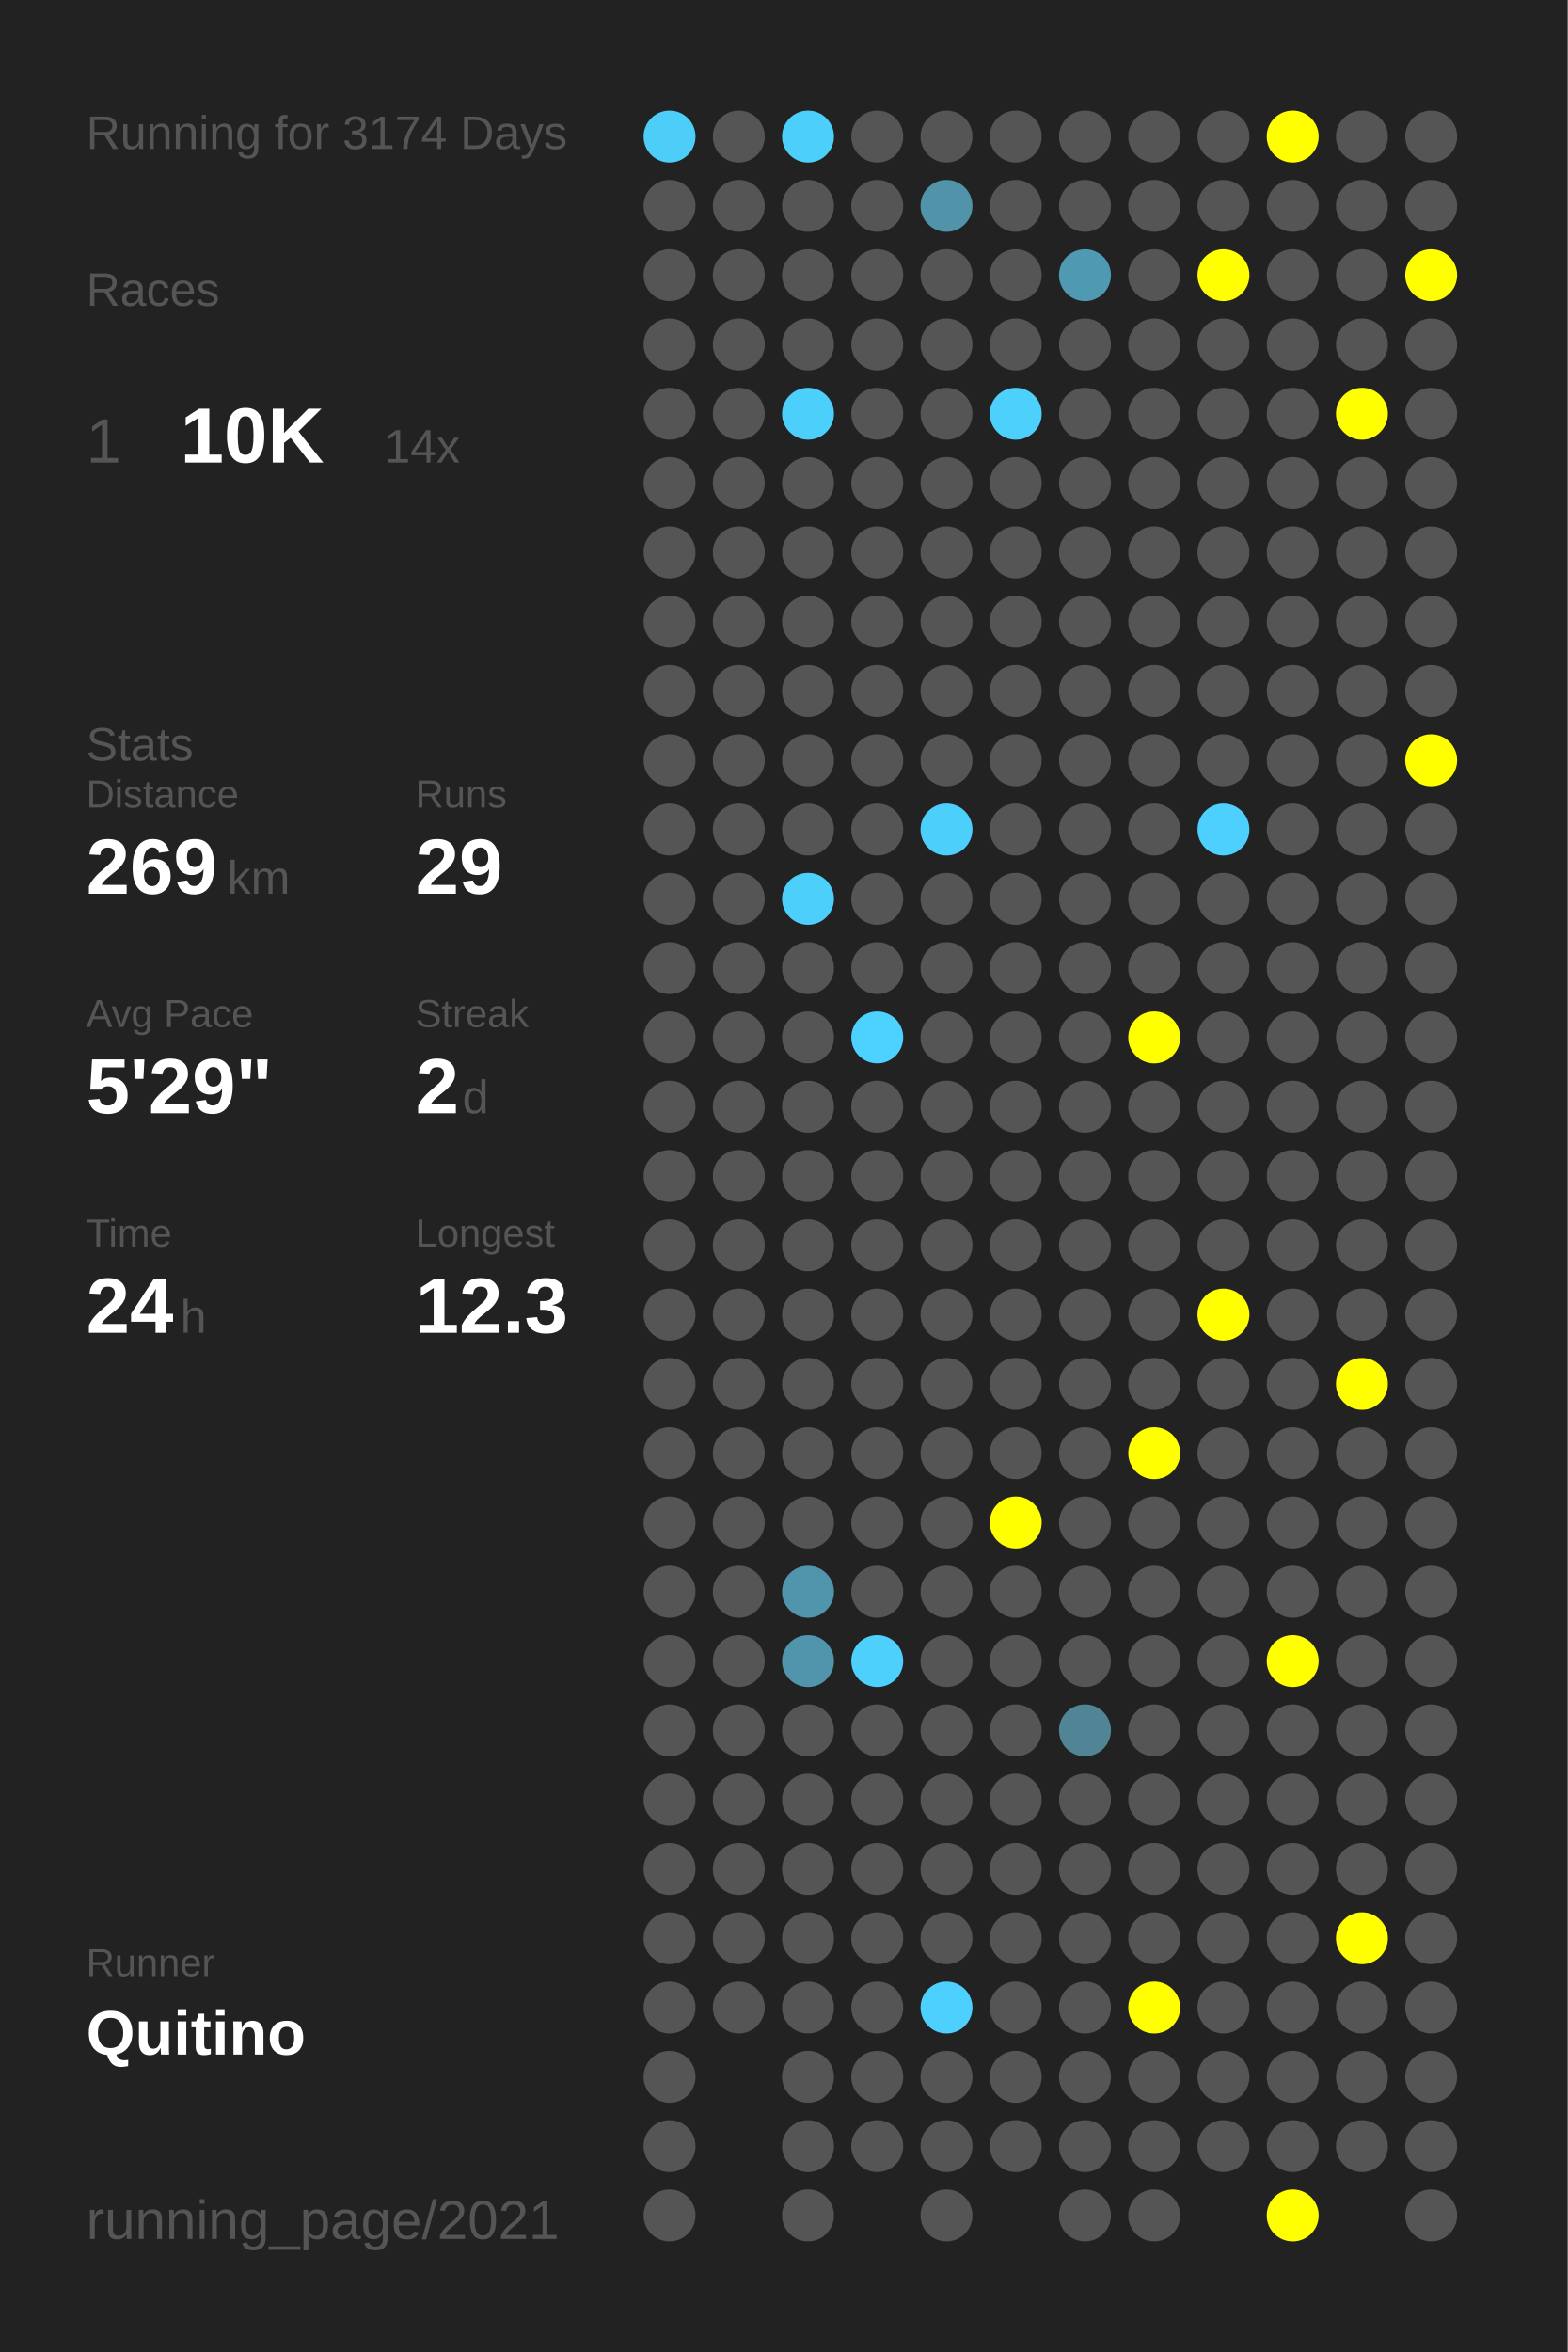
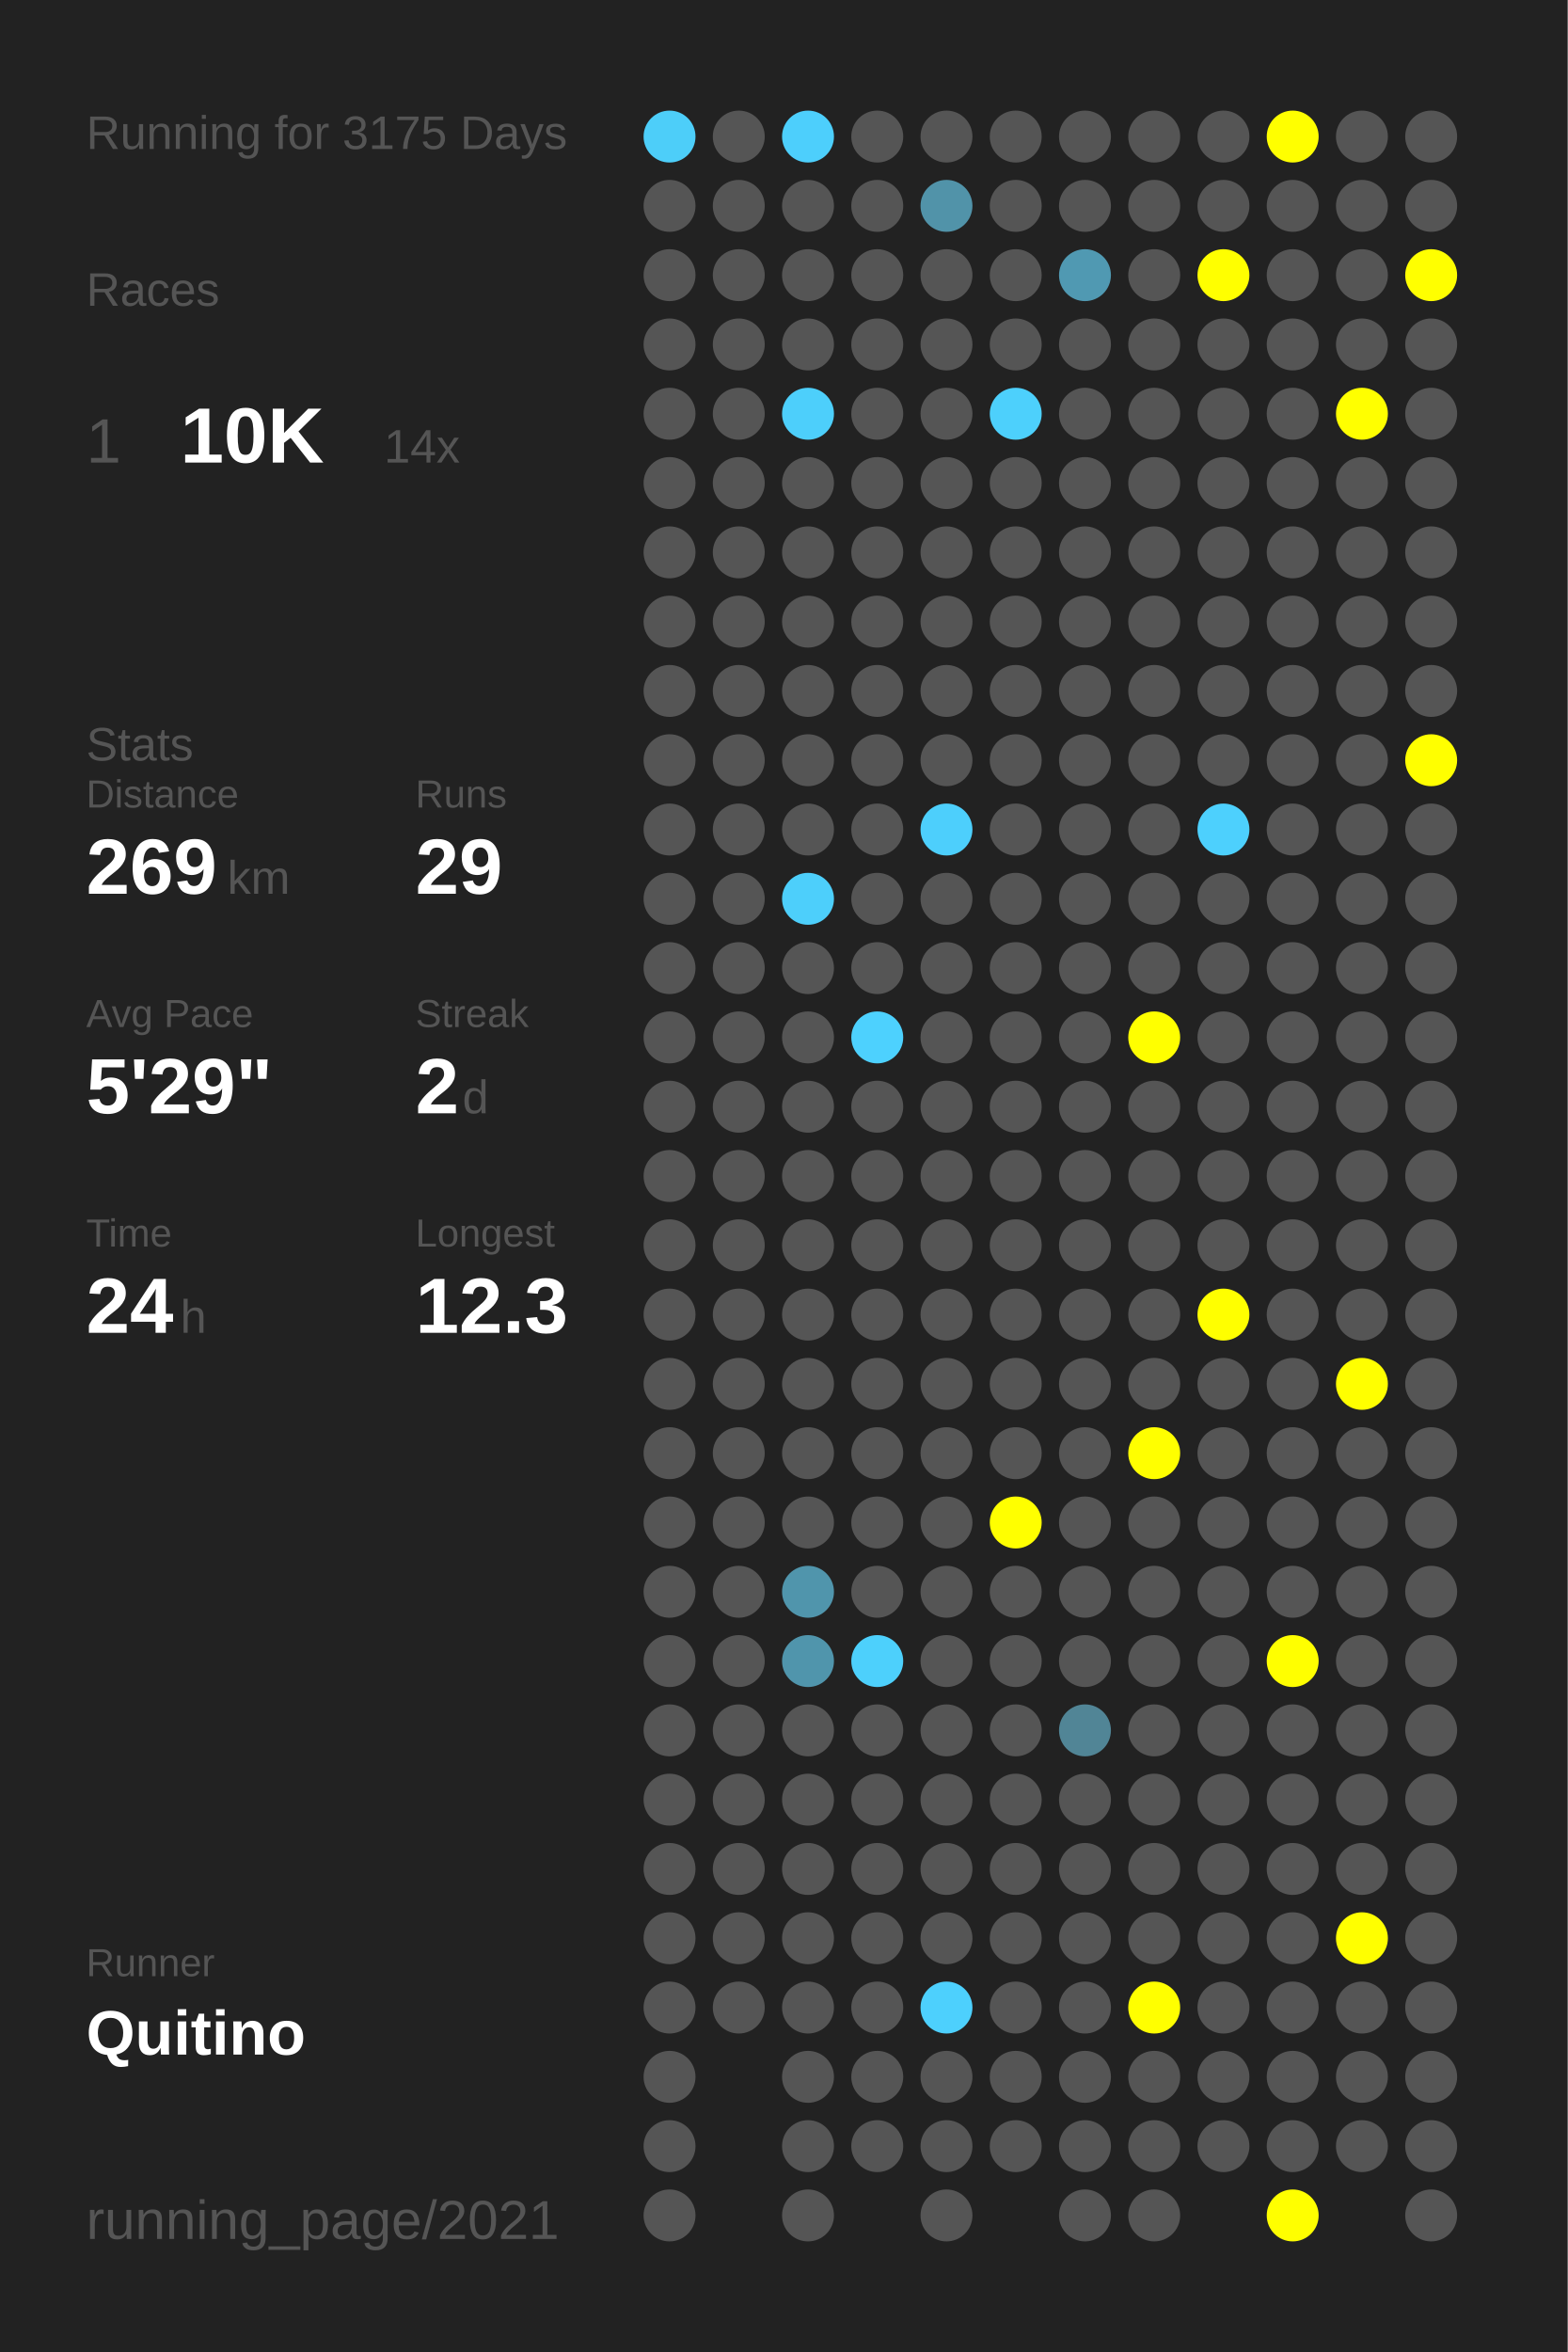
<svg xmlns="http://www.w3.org/2000/svg" baseProfile="full" height="300mm" version="1.1" viewBox="0,0,200,300" width="200mm">
  <defs />
  <rect fill="#222222" height="300" width="200" x="0" y="0" />
-   <text fill="#555555" style="font-size:6px; font-family:Arial;" x="11" y="19">Running for 3174 Days</text>
+   <text fill="#555555" style="font-size:6px; font-family:Arial;" x="11" y="19">Running for 3175 Days</text>
  <text fill="#555555" style="font-size:6px; font-family:Arial;" x="11" y="39">Races</text>
  <text fill="#555555" style="font-size:8px; font-family:Arial;" x="11" y="59">1</text>
  <text fill="#FFFFFF" style="font-size:10px; font-family:Arial; font-weight:bold;" x="23" y="59">10K</text>
  <text fill="#555555" style="font-size:6px; font-family:Arial;" x="49" y="59">14x</text>
  <text fill="#555555" style="font-size:6px; font-family:Arial;" x="11" y="97">Stats</text>
  <text fill="#555555" style="font-size:5px; font-family:Arial;" x="11" y="103">Distance</text>
  <text fill="#FFFFFF" style="font-size:10px; font-family:Arial; font-weight:bold;" x="11" y="114">269</text>
  <text fill="#555555" style="font-size:6px; font-family:Arial;" x="29" y="114">km</text>
  <text fill="#555555" style="font-size:5px; font-family:Arial;" x="53" y="103">Runs</text>
  <text fill="#FFFFFF" style="font-size:10px; font-family:Arial; font-weight:bold;" x="53" y="114">29</text>
  <text fill="#555555" style="font-size:5px; font-family:Arial;" x="11" y="131">Avg Pace</text>
  <text fill="#FFFFFF" style="font-size:10px; font-family:Arial; font-weight:bold;" x="11" y="142">5'29"</text>
  <text fill="#555555" style="font-size:5px; font-family:Arial;" x="53" y="131">Streak</text>
  <text fill="#FFFFFF" style="font-size:10px; font-family:Arial; font-weight:bold;" x="53" y="142">2</text>
  <text fill="#555555" style="font-size:6px; font-family:Arial;" x="59" y="142">d</text>
  <text fill="#555555" style="font-size:5px; font-family:Arial;" x="11" y="159">Time</text>
  <text fill="#FFFFFF" style="font-size:10px; font-family:Arial; font-weight:bold;" x="11" y="170">24</text>
  <text fill="#555555" style="font-size:6px; font-family:Arial;" x="23" y="170">h</text>
  <text fill="#555555" style="font-size:5px; font-family:Arial;" x="53" y="159">Longest</text>
  <text fill="#FFFFFF" style="font-size:10px; font-family:Arial; font-weight:bold;" x="53" y="170">12.3</text>
  <text fill="#555555" style="font-size:5px; font-family:Arial;" x="11" y="252.065">Runner</text>
  <text fill="#FFFFFF" style="font-size:8px; font-family:Arial; font-weight:bold;" x="11" y="262.065">Quitino</text>
  <text fill="#555555" style="font-size:7px; font-family:Arial;" x="11" y="285.581">running_page/2021</text>
  <circle cx="85.417" cy="17.419" fill="#4dcef9" r="3.312" />
  <circle cx="85.417" cy="26.258" fill="#555555" r="3.312" />
  <circle cx="85.417" cy="35.097" fill="#555555" r="3.312" />
  <circle cx="85.417" cy="43.935" fill="#555555" r="3.312" />
  <circle cx="85.417" cy="52.774" fill="#555555" r="3.312" />
  <circle cx="85.417" cy="61.613" fill="#555555" r="3.312" />
  <circle cx="85.417" cy="70.452" fill="#555555" r="3.312" />
  <circle cx="85.417" cy="79.29" fill="#555555" r="3.312" />
  <circle cx="85.417" cy="88.129" fill="#555555" r="3.312" />
  <circle cx="85.417" cy="96.968" fill="#555555" r="3.312" />
  <circle cx="85.417" cy="105.806" fill="#555555" r="3.312" />
  <circle cx="85.417" cy="114.645" fill="#555555" r="3.312" />
  <circle cx="85.417" cy="123.484" fill="#555555" r="3.312" />
  <circle cx="85.417" cy="132.323" fill="#555555" r="3.312" />
  <circle cx="85.417" cy="141.161" fill="#555555" r="3.312" />
  <circle cx="85.417" cy="150" fill="#555555" r="3.312" />
  <circle cx="85.417" cy="158.839" fill="#555555" r="3.312" />
  <circle cx="85.417" cy="167.677" fill="#555555" r="3.312" />
  <circle cx="85.417" cy="176.516" fill="#555555" r="3.312" />
  <circle cx="85.417" cy="185.355" fill="#555555" r="3.312" />
  <circle cx="85.417" cy="194.194" fill="#555555" r="3.312" />
  <circle cx="85.417" cy="203.032" fill="#555555" r="3.312" />
  <circle cx="85.417" cy="211.871" fill="#555555" r="3.312" />
  <circle cx="85.417" cy="220.71" fill="#555555" r="3.312" />
  <circle cx="85.417" cy="229.548" fill="#555555" r="3.312" />
  <circle cx="85.417" cy="238.387" fill="#555555" r="3.312" />
  <circle cx="85.417" cy="247.226" fill="#555555" r="3.312" />
  <circle cx="85.417" cy="256.065" fill="#555555" r="3.312" />
  <circle cx="85.417" cy="264.903" fill="#555555" r="3.312" />
  <circle cx="85.417" cy="273.742" fill="#555555" r="3.312" />
  <circle cx="85.417" cy="282.581" fill="#555555" r="3.312" />
  <circle cx="94.25" cy="17.419" fill="#555555" r="3.312" />
  <circle cx="94.25" cy="26.258" fill="#555555" r="3.312" />
  <circle cx="94.25" cy="35.097" fill="#555555" r="3.312" />
  <circle cx="94.25" cy="43.935" fill="#555555" r="3.312" />
  <circle cx="94.25" cy="52.774" fill="#555555" r="3.312" />
  <circle cx="94.25" cy="61.613" fill="#555555" r="3.312" />
  <circle cx="94.25" cy="70.452" fill="#555555" r="3.312" />
  <circle cx="94.25" cy="79.29" fill="#555555" r="3.312" />
  <circle cx="94.25" cy="88.129" fill="#555555" r="3.312" />
  <circle cx="94.25" cy="96.968" fill="#555555" r="3.312" />
  <circle cx="94.25" cy="105.806" fill="#555555" r="3.312" />
  <circle cx="94.25" cy="114.645" fill="#555555" r="3.312" />
  <circle cx="94.25" cy="123.484" fill="#555555" r="3.312" />
  <circle cx="94.25" cy="132.323" fill="#555555" r="3.312" />
  <circle cx="94.25" cy="141.161" fill="#555555" r="3.312" />
  <circle cx="94.25" cy="150" fill="#555555" r="3.312" />
  <circle cx="94.25" cy="158.839" fill="#555555" r="3.312" />
  <circle cx="94.25" cy="167.677" fill="#555555" r="3.312" />
  <circle cx="94.25" cy="176.516" fill="#555555" r="3.312" />
  <circle cx="94.25" cy="185.355" fill="#555555" r="3.312" />
  <circle cx="94.25" cy="194.194" fill="#555555" r="3.312" />
  <circle cx="94.25" cy="203.032" fill="#555555" r="3.312" />
  <circle cx="94.25" cy="211.871" fill="#555555" r="3.312" />
  <circle cx="94.25" cy="220.71" fill="#555555" r="3.312" />
  <circle cx="94.25" cy="229.548" fill="#555555" r="3.312" />
  <circle cx="94.25" cy="238.387" fill="#555555" r="3.312" />
  <circle cx="94.25" cy="247.226" fill="#555555" r="3.312" />
  <circle cx="94.25" cy="256.065" fill="#555555" r="3.312" />
  <circle cx="103.083" cy="17.419" fill="#4dcffc" r="3.312" />
  <circle cx="103.083" cy="26.258" fill="#555555" r="3.312" />
  <circle cx="103.083" cy="35.097" fill="#555555" r="3.312" />
  <circle cx="103.083" cy="43.935" fill="#555555" r="3.312" />
  <circle cx="103.083" cy="52.774" fill="#4dcffb" r="3.312" />
  <circle cx="103.083" cy="61.613" fill="#555555" r="3.312" />
  <circle cx="103.083" cy="70.452" fill="#555555" r="3.312" />
  <circle cx="103.083" cy="79.29" fill="#555555" r="3.312" />
  <circle cx="103.083" cy="88.129" fill="#555555" r="3.312" />
  <circle cx="103.083" cy="96.968" fill="#555555" r="3.312" />
  <circle cx="103.083" cy="105.806" fill="#555555" r="3.312" />
  <circle cx="103.083" cy="114.645" fill="#4dcffb" r="3.312" />
  <circle cx="103.083" cy="123.484" fill="#555555" r="3.312" />
  <circle cx="103.083" cy="132.323" fill="#555555" r="3.312" />
  <circle cx="103.083" cy="141.161" fill="#555555" r="3.312" />
  <circle cx="103.083" cy="150" fill="#555555" r="3.312" />
  <circle cx="103.083" cy="158.839" fill="#555555" r="3.312" />
  <circle cx="103.083" cy="167.677" fill="#555555" r="3.312" />
  <circle cx="103.083" cy="176.516" fill="#555555" r="3.312" />
  <circle cx="103.083" cy="185.355" fill="#555555" r="3.312" />
  <circle cx="103.083" cy="194.194" fill="#555555" r="3.312" />
  <circle cx="103.083" cy="203.032" fill="#5095ac" r="3.312" />
  <circle cx="103.083" cy="211.871" fill="#5095ac" r="3.312" />
  <circle cx="103.083" cy="220.71" fill="#555555" r="3.312" />
  <circle cx="103.083" cy="229.548" fill="#555555" r="3.312" />
  <circle cx="103.083" cy="238.387" fill="#555555" r="3.312" />
  <circle cx="103.083" cy="247.226" fill="#555555" r="3.312" />
  <circle cx="103.083" cy="256.065" fill="#555555" r="3.312" />
  <circle cx="103.083" cy="264.903" fill="#555555" r="3.312" />
  <circle cx="103.083" cy="273.742" fill="#555555" r="3.312" />
  <circle cx="103.083" cy="282.581" fill="#555555" r="3.312" />
  <circle cx="111.917" cy="17.419" fill="#555555" r="3.312" />
  <circle cx="111.917" cy="26.258" fill="#555555" r="3.312" />
  <circle cx="111.917" cy="35.097" fill="#555555" r="3.312" />
  <circle cx="111.917" cy="43.935" fill="#555555" r="3.312" />
  <circle cx="111.917" cy="52.774" fill="#555555" r="3.312" />
  <circle cx="111.917" cy="61.613" fill="#555555" r="3.312" />
  <circle cx="111.917" cy="70.452" fill="#555555" r="3.312" />
  <circle cx="111.917" cy="79.29" fill="#555555" r="3.312" />
  <circle cx="111.917" cy="88.129" fill="#555555" r="3.312" />
  <circle cx="111.917" cy="96.968" fill="#555555" r="3.312" />
  <circle cx="111.917" cy="105.806" fill="#555555" r="3.312" />
  <circle cx="111.917" cy="114.645" fill="#555555" r="3.312" />
  <circle cx="111.917" cy="123.484" fill="#555555" r="3.312" />
  <circle cx="111.917" cy="132.323" fill="#4dd1fe" r="3.312" />
  <circle cx="111.917" cy="141.161" fill="#555555" r="3.312" />
  <circle cx="111.917" cy="150" fill="#555555" r="3.312" />
  <circle cx="111.917" cy="158.839" fill="#555555" r="3.312" />
  <circle cx="111.917" cy="167.677" fill="#555555" r="3.312" />
  <circle cx="111.917" cy="176.516" fill="#555555" r="3.312" />
  <circle cx="111.917" cy="185.355" fill="#555555" r="3.312" />
  <circle cx="111.917" cy="194.194" fill="#555555" r="3.312" />
  <circle cx="111.917" cy="203.032" fill="#555555" r="3.312" />
  <circle cx="111.917" cy="211.871" fill="#4dd0fc" r="3.312" />
  <circle cx="111.917" cy="220.71" fill="#555555" r="3.312" />
  <circle cx="111.917" cy="229.548" fill="#555555" r="3.312" />
  <circle cx="111.917" cy="238.387" fill="#555555" r="3.312" />
  <circle cx="111.917" cy="247.226" fill="#555555" r="3.312" />
  <circle cx="111.917" cy="256.065" fill="#555555" r="3.312" />
  <circle cx="111.917" cy="264.903" fill="#555555" r="3.312" />
  <circle cx="111.917" cy="273.742" fill="#555555" r="3.312" />
  <circle cx="120.75" cy="17.419" fill="#555555" r="3.312" />
  <circle cx="120.75" cy="26.258" fill="#5193a9" r="3.312" />
  <circle cx="120.75" cy="35.097" fill="#555555" r="3.312" />
  <circle cx="120.75" cy="43.935" fill="#555555" r="3.312" />
  <circle cx="120.75" cy="52.774" fill="#555555" r="3.312" />
  <circle cx="120.75" cy="61.613" fill="#555555" r="3.312" />
  <circle cx="120.75" cy="70.452" fill="#555555" r="3.312" />
  <circle cx="120.75" cy="79.29" fill="#555555" r="3.312" />
  <circle cx="120.75" cy="88.129" fill="#555555" r="3.312" />
  <circle cx="120.75" cy="96.968" fill="#555555" r="3.312" />
  <circle cx="120.75" cy="105.806" fill="#4dcffc" r="3.312" />
  <circle cx="120.75" cy="114.645" fill="#555555" r="3.312" />
  <circle cx="120.75" cy="123.484" fill="#555555" r="3.312" />
  <circle cx="120.75" cy="132.323" fill="#555555" r="3.312" />
  <circle cx="120.75" cy="141.161" fill="#555555" r="3.312" />
  <circle cx="120.75" cy="150" fill="#555555" r="3.312" />
  <circle cx="120.75" cy="158.839" fill="#555555" r="3.312" />
  <circle cx="120.75" cy="167.677" fill="#555555" r="3.312" />
  <circle cx="120.75" cy="176.516" fill="#555555" r="3.312" />
  <circle cx="120.75" cy="185.355" fill="#555555" r="3.312" />
  <circle cx="120.75" cy="194.194" fill="#555555" r="3.312" />
  <circle cx="120.75" cy="203.032" fill="#555555" r="3.312" />
  <circle cx="120.75" cy="211.871" fill="#555555" r="3.312" />
  <circle cx="120.75" cy="220.71" fill="#555555" r="3.312" />
  <circle cx="120.75" cy="229.548" fill="#555555" r="3.312" />
  <circle cx="120.75" cy="238.387" fill="#555555" r="3.312" />
  <circle cx="120.75" cy="247.226" fill="#555555" r="3.312" />
  <circle cx="120.75" cy="256.065" fill="#4dd0fd" r="3.312" />
  <circle cx="120.75" cy="264.903" fill="#555555" r="3.312" />
  <circle cx="120.75" cy="273.742" fill="#555555" r="3.312" />
  <circle cx="120.75" cy="282.581" fill="#555555" r="3.312" />
  <circle cx="129.583" cy="17.419" fill="#555555" r="3.312" />
  <circle cx="129.583" cy="26.258" fill="#555555" r="3.312" />
  <circle cx="129.583" cy="35.097" fill="#555555" r="3.312" />
  <circle cx="129.583" cy="43.935" fill="#555555" r="3.312" />
  <circle cx="129.583" cy="52.774" fill="#4dd0fc" r="3.312" />
  <circle cx="129.583" cy="61.613" fill="#555555" r="3.312" />
  <circle cx="129.583" cy="70.452" fill="#555555" r="3.312" />
  <circle cx="129.583" cy="79.29" fill="#555555" r="3.312" />
  <circle cx="129.583" cy="88.129" fill="#555555" r="3.312" />
  <circle cx="129.583" cy="96.968" fill="#555555" r="3.312" />
  <circle cx="129.583" cy="105.806" fill="#555555" r="3.312" />
  <circle cx="129.583" cy="114.645" fill="#555555" r="3.312" />
  <circle cx="129.583" cy="123.484" fill="#555555" r="3.312" />
  <circle cx="129.583" cy="132.323" fill="#555555" r="3.312" />
  <circle cx="129.583" cy="141.161" fill="#555555" r="3.312" />
  <circle cx="129.583" cy="150" fill="#555555" r="3.312" />
  <circle cx="129.583" cy="158.839" fill="#555555" r="3.312" />
  <circle cx="129.583" cy="167.677" fill="#555555" r="3.312" />
  <circle cx="129.583" cy="176.516" fill="#555555" r="3.312" />
  <circle cx="129.583" cy="185.355" fill="#555555" r="3.312" />
  <circle cx="129.583" cy="194.194" fill="#FFFF00" r="3.312" />
  <circle cx="129.583" cy="203.032" fill="#555555" r="3.312" />
  <circle cx="129.583" cy="211.871" fill="#555555" r="3.312" />
  <circle cx="129.583" cy="220.71" fill="#555555" r="3.312" />
  <circle cx="129.583" cy="229.548" fill="#555555" r="3.312" />
  <circle cx="129.583" cy="238.387" fill="#555555" r="3.312" />
  <circle cx="129.583" cy="247.226" fill="#555555" r="3.312" />
  <circle cx="129.583" cy="256.065" fill="#555555" r="3.312" />
  <circle cx="129.583" cy="264.903" fill="#555555" r="3.312" />
  <circle cx="129.583" cy="273.742" fill="#555555" r="3.312" />
  <circle cx="138.417" cy="17.419" fill="#555555" r="3.312" />
  <circle cx="138.417" cy="26.258" fill="#555555" r="3.312" />
  <circle cx="138.417" cy="35.097" fill="#5099b2" r="3.312" />
  <circle cx="138.417" cy="43.935" fill="#555555" r="3.312" />
  <circle cx="138.417" cy="52.774" fill="#555555" r="3.312" />
  <circle cx="138.417" cy="61.613" fill="#555555" r="3.312" />
  <circle cx="138.417" cy="70.452" fill="#555555" r="3.312" />
  <circle cx="138.417" cy="79.29" fill="#555555" r="3.312" />
  <circle cx="138.417" cy="88.129" fill="#555555" r="3.312" />
  <circle cx="138.417" cy="96.968" fill="#555555" r="3.312" />
  <circle cx="138.417" cy="105.806" fill="#555555" r="3.312" />
  <circle cx="138.417" cy="114.645" fill="#555555" r="3.312" />
  <circle cx="138.417" cy="123.484" fill="#555555" r="3.312" />
  <circle cx="138.417" cy="132.323" fill="#555555" r="3.312" />
  <circle cx="138.417" cy="141.161" fill="#555555" r="3.312" />
  <circle cx="138.417" cy="150" fill="#555555" r="3.312" />
  <circle cx="138.417" cy="158.839" fill="#555555" r="3.312" />
  <circle cx="138.417" cy="167.677" fill="#555555" r="3.312" />
  <circle cx="138.417" cy="176.516" fill="#555555" r="3.312" />
  <circle cx="138.417" cy="185.355" fill="#555555" r="3.312" />
  <circle cx="138.417" cy="194.194" fill="#555555" r="3.312" />
  <circle cx="138.417" cy="203.032" fill="#555555" r="3.312" />
  <circle cx="138.417" cy="211.871" fill="#555555" r="3.312" />
  <circle cx="138.417" cy="220.71" fill="#518596" r="3.312" />
  <circle cx="138.417" cy="229.548" fill="#555555" r="3.312" />
  <circle cx="138.417" cy="238.387" fill="#555555" r="3.312" />
  <circle cx="138.417" cy="247.226" fill="#555555" r="3.312" />
  <circle cx="138.417" cy="256.065" fill="#555555" r="3.312" />
  <circle cx="138.417" cy="264.903" fill="#555555" r="3.312" />
  <circle cx="138.417" cy="273.742" fill="#555555" r="3.312" />
  <circle cx="138.417" cy="282.581" fill="#555555" r="3.312" />
  <circle cx="147.25" cy="17.419" fill="#555555" r="3.312" />
  <circle cx="147.25" cy="26.258" fill="#555555" r="3.312" />
  <circle cx="147.25" cy="35.097" fill="#555555" r="3.312" />
  <circle cx="147.25" cy="43.935" fill="#555555" r="3.312" />
  <circle cx="147.25" cy="52.774" fill="#555555" r="3.312" />
  <circle cx="147.25" cy="61.613" fill="#555555" r="3.312" />
  <circle cx="147.25" cy="70.452" fill="#555555" r="3.312" />
  <circle cx="147.25" cy="79.29" fill="#555555" r="3.312" />
  <circle cx="147.25" cy="88.129" fill="#555555" r="3.312" />
  <circle cx="147.25" cy="96.968" fill="#555555" r="3.312" />
  <circle cx="147.25" cy="105.806" fill="#555555" r="3.312" />
  <circle cx="147.25" cy="114.645" fill="#555555" r="3.312" />
  <circle cx="147.25" cy="123.484" fill="#555555" r="3.312" />
  <circle cx="147.25" cy="132.323" fill="#FFFF00" r="3.312" />
  <circle cx="147.25" cy="141.161" fill="#555555" r="3.312" />
  <circle cx="147.25" cy="150" fill="#555555" r="3.312" />
  <circle cx="147.25" cy="158.839" fill="#555555" r="3.312" />
  <circle cx="147.25" cy="167.677" fill="#555555" r="3.312" />
  <circle cx="147.25" cy="176.516" fill="#555555" r="3.312" />
  <circle cx="147.25" cy="185.355" fill="#FFFF00" r="3.312" />
  <circle cx="147.25" cy="194.194" fill="#555555" r="3.312" />
  <circle cx="147.25" cy="203.032" fill="#555555" r="3.312" />
  <circle cx="147.25" cy="211.871" fill="#555555" r="3.312" />
  <circle cx="147.25" cy="220.71" fill="#555555" r="3.312" />
  <circle cx="147.25" cy="229.548" fill="#555555" r="3.312" />
  <circle cx="147.25" cy="238.387" fill="#555555" r="3.312" />
  <circle cx="147.25" cy="247.226" fill="#555555" r="3.312" />
  <circle cx="147.25" cy="256.065" fill="#FFFF00" r="3.312" />
  <circle cx="147.25" cy="264.903" fill="#555555" r="3.312" />
  <circle cx="147.25" cy="273.742" fill="#555555" r="3.312" />
  <circle cx="147.25" cy="282.581" fill="#555555" r="3.312" />
  <circle cx="156.083" cy="17.419" fill="#555555" r="3.312" />
  <circle cx="156.083" cy="26.258" fill="#555555" r="3.312" />
  <circle cx="156.083" cy="35.097" fill="#FFFF00" r="3.312" />
  <circle cx="156.083" cy="43.935" fill="#555555" r="3.312" />
  <circle cx="156.083" cy="52.774" fill="#555555" r="3.312" />
  <circle cx="156.083" cy="61.613" fill="#555555" r="3.312" />
  <circle cx="156.083" cy="70.452" fill="#555555" r="3.312" />
  <circle cx="156.083" cy="79.29" fill="#555555" r="3.312" />
  <circle cx="156.083" cy="88.129" fill="#555555" r="3.312" />
  <circle cx="156.083" cy="96.968" fill="#555555" r="3.312" />
  <circle cx="156.083" cy="105.806" fill="#4dd0fd" r="3.312" />
  <circle cx="156.083" cy="114.645" fill="#555555" r="3.312" />
  <circle cx="156.083" cy="123.484" fill="#555555" r="3.312" />
  <circle cx="156.083" cy="132.323" fill="#555555" r="3.312" />
  <circle cx="156.083" cy="141.161" fill="#555555" r="3.312" />
  <circle cx="156.083" cy="150" fill="#555555" r="3.312" />
  <circle cx="156.083" cy="158.839" fill="#555555" r="3.312" />
  <circle cx="156.083" cy="167.677" fill="#FFFF00" r="3.312" />
  <circle cx="156.083" cy="176.516" fill="#555555" r="3.312" />
  <circle cx="156.083" cy="185.355" fill="#555555" r="3.312" />
  <circle cx="156.083" cy="194.194" fill="#555555" r="3.312" />
  <circle cx="156.083" cy="203.032" fill="#555555" r="3.312" />
  <circle cx="156.083" cy="211.871" fill="#555555" r="3.312" />
  <circle cx="156.083" cy="220.71" fill="#555555" r="3.312" />
  <circle cx="156.083" cy="229.548" fill="#555555" r="3.312" />
  <circle cx="156.083" cy="238.387" fill="#555555" r="3.312" />
  <circle cx="156.083" cy="247.226" fill="#555555" r="3.312" />
  <circle cx="156.083" cy="256.065" fill="#555555" r="3.312" />
  <circle cx="156.083" cy="264.903" fill="#555555" r="3.312" />
  <circle cx="156.083" cy="273.742" fill="#555555" r="3.312" />
  <circle cx="164.917" cy="17.419" fill="#FFFF00" r="3.312" />
  <circle cx="164.917" cy="26.258" fill="#555555" r="3.312" />
  <circle cx="164.917" cy="35.097" fill="#555555" r="3.312" />
  <circle cx="164.917" cy="43.935" fill="#555555" r="3.312" />
  <circle cx="164.917" cy="52.774" fill="#555555" r="3.312" />
  <circle cx="164.917" cy="61.613" fill="#555555" r="3.312" />
  <circle cx="164.917" cy="70.452" fill="#555555" r="3.312" />
  <circle cx="164.917" cy="79.29" fill="#555555" r="3.312" />
  <circle cx="164.917" cy="88.129" fill="#555555" r="3.312" />
  <circle cx="164.917" cy="96.968" fill="#555555" r="3.312" />
  <circle cx="164.917" cy="105.806" fill="#555555" r="3.312" />
  <circle cx="164.917" cy="114.645" fill="#555555" r="3.312" />
  <circle cx="164.917" cy="123.484" fill="#555555" r="3.312" />
  <circle cx="164.917" cy="132.323" fill="#555555" r="3.312" />
  <circle cx="164.917" cy="141.161" fill="#555555" r="3.312" />
  <circle cx="164.917" cy="150" fill="#555555" r="3.312" />
  <circle cx="164.917" cy="158.839" fill="#555555" r="3.312" />
  <circle cx="164.917" cy="167.677" fill="#555555" r="3.312" />
  <circle cx="164.917" cy="176.516" fill="#555555" r="3.312" />
  <circle cx="164.917" cy="185.355" fill="#555555" r="3.312" />
  <circle cx="164.917" cy="194.194" fill="#555555" r="3.312" />
  <circle cx="164.917" cy="203.032" fill="#555555" r="3.312" />
  <circle cx="164.917" cy="211.871" fill="#FFFF00" r="3.312" />
  <circle cx="164.917" cy="220.71" fill="#555555" r="3.312" />
  <circle cx="164.917" cy="229.548" fill="#555555" r="3.312" />
  <circle cx="164.917" cy="238.387" fill="#555555" r="3.312" />
  <circle cx="164.917" cy="247.226" fill="#555555" r="3.312" />
  <circle cx="164.917" cy="256.065" fill="#555555" r="3.312" />
  <circle cx="164.917" cy="264.903" fill="#555555" r="3.312" />
  <circle cx="164.917" cy="273.742" fill="#555555" r="3.312" />
  <circle cx="164.917" cy="282.581" fill="#FFFF00" r="3.312" />
  <circle cx="173.75" cy="17.419" fill="#555555" r="3.312" />
  <circle cx="173.75" cy="26.258" fill="#555555" r="3.312" />
  <circle cx="173.75" cy="35.097" fill="#555555" r="3.312" />
  <circle cx="173.75" cy="43.935" fill="#555555" r="3.312" />
  <circle cx="173.75" cy="52.774" fill="#FFFF00" r="3.312" />
  <circle cx="173.75" cy="61.613" fill="#555555" r="3.312" />
  <circle cx="173.75" cy="70.452" fill="#555555" r="3.312" />
  <circle cx="173.75" cy="79.29" fill="#555555" r="3.312" />
  <circle cx="173.75" cy="88.129" fill="#555555" r="3.312" />
  <circle cx="173.75" cy="96.968" fill="#555555" r="3.312" />
  <circle cx="173.75" cy="105.806" fill="#555555" r="3.312" />
  <circle cx="173.75" cy="114.645" fill="#555555" r="3.312" />
  <circle cx="173.75" cy="123.484" fill="#555555" r="3.312" />
  <circle cx="173.75" cy="132.323" fill="#555555" r="3.312" />
  <circle cx="173.75" cy="141.161" fill="#555555" r="3.312" />
  <circle cx="173.75" cy="150" fill="#555555" r="3.312" />
  <circle cx="173.75" cy="158.839" fill="#555555" r="3.312" />
  <circle cx="173.75" cy="167.677" fill="#555555" r="3.312" />
  <circle cx="173.75" cy="176.516" fill="#FFFF00" r="3.312" />
  <circle cx="173.75" cy="185.355" fill="#555555" r="3.312" />
  <circle cx="173.75" cy="194.194" fill="#555555" r="3.312" />
  <circle cx="173.75" cy="203.032" fill="#555555" r="3.312" />
  <circle cx="173.75" cy="211.871" fill="#555555" r="3.312" />
  <circle cx="173.75" cy="220.71" fill="#555555" r="3.312" />
  <circle cx="173.75" cy="229.548" fill="#555555" r="3.312" />
  <circle cx="173.75" cy="238.387" fill="#555555" r="3.312" />
  <circle cx="173.75" cy="247.226" fill="#FFFF00" r="3.312" />
  <circle cx="173.75" cy="256.065" fill="#555555" r="3.312" />
  <circle cx="173.75" cy="264.903" fill="#555555" r="3.312" />
  <circle cx="173.75" cy="273.742" fill="#555555" r="3.312" />
  <circle cx="182.583" cy="17.419" fill="#555555" r="3.312" />
  <circle cx="182.583" cy="26.258" fill="#555555" r="3.312" />
  <circle cx="182.583" cy="35.097" fill="#FFFF00" r="3.312" />
  <circle cx="182.583" cy="43.935" fill="#555555" r="3.312" />
  <circle cx="182.583" cy="52.774" fill="#555555" r="3.312" />
  <circle cx="182.583" cy="61.613" fill="#555555" r="3.312" />
  <circle cx="182.583" cy="70.452" fill="#555555" r="3.312" />
  <circle cx="182.583" cy="79.29" fill="#555555" r="3.312" />
  <circle cx="182.583" cy="88.129" fill="#555555" r="3.312" />
  <circle cx="182.583" cy="96.968" fill="#FFFF00" r="3.312" />
  <circle cx="182.583" cy="105.806" fill="#555555" r="3.312" />
  <circle cx="182.583" cy="114.645" fill="#555555" r="3.312" />
  <circle cx="182.583" cy="123.484" fill="#555555" r="3.312" />
  <circle cx="182.583" cy="132.323" fill="#555555" r="3.312" />
  <circle cx="182.583" cy="141.161" fill="#555555" r="3.312" />
  <circle cx="182.583" cy="150" fill="#555555" r="3.312" />
  <circle cx="182.583" cy="158.839" fill="#555555" r="3.312" />
  <circle cx="182.583" cy="167.677" fill="#555555" r="3.312" />
  <circle cx="182.583" cy="176.516" fill="#555555" r="3.312" />
  <circle cx="182.583" cy="185.355" fill="#555555" r="3.312" />
  <circle cx="182.583" cy="194.194" fill="#555555" r="3.312" />
  <circle cx="182.583" cy="203.032" fill="#555555" r="3.312" />
  <circle cx="182.583" cy="211.871" fill="#555555" r="3.312" />
  <circle cx="182.583" cy="220.71" fill="#555555" r="3.312" />
  <circle cx="182.583" cy="229.548" fill="#555555" r="3.312" />
  <circle cx="182.583" cy="238.387" fill="#555555" r="3.312" />
  <circle cx="182.583" cy="247.226" fill="#555555" r="3.312" />
  <circle cx="182.583" cy="256.065" fill="#555555" r="3.312" />
  <circle cx="182.583" cy="264.903" fill="#555555" r="3.312" />
  <circle cx="182.583" cy="273.742" fill="#555555" r="3.312" />
  <circle cx="182.583" cy="282.581" fill="#555555" r="3.312" />
</svg>
